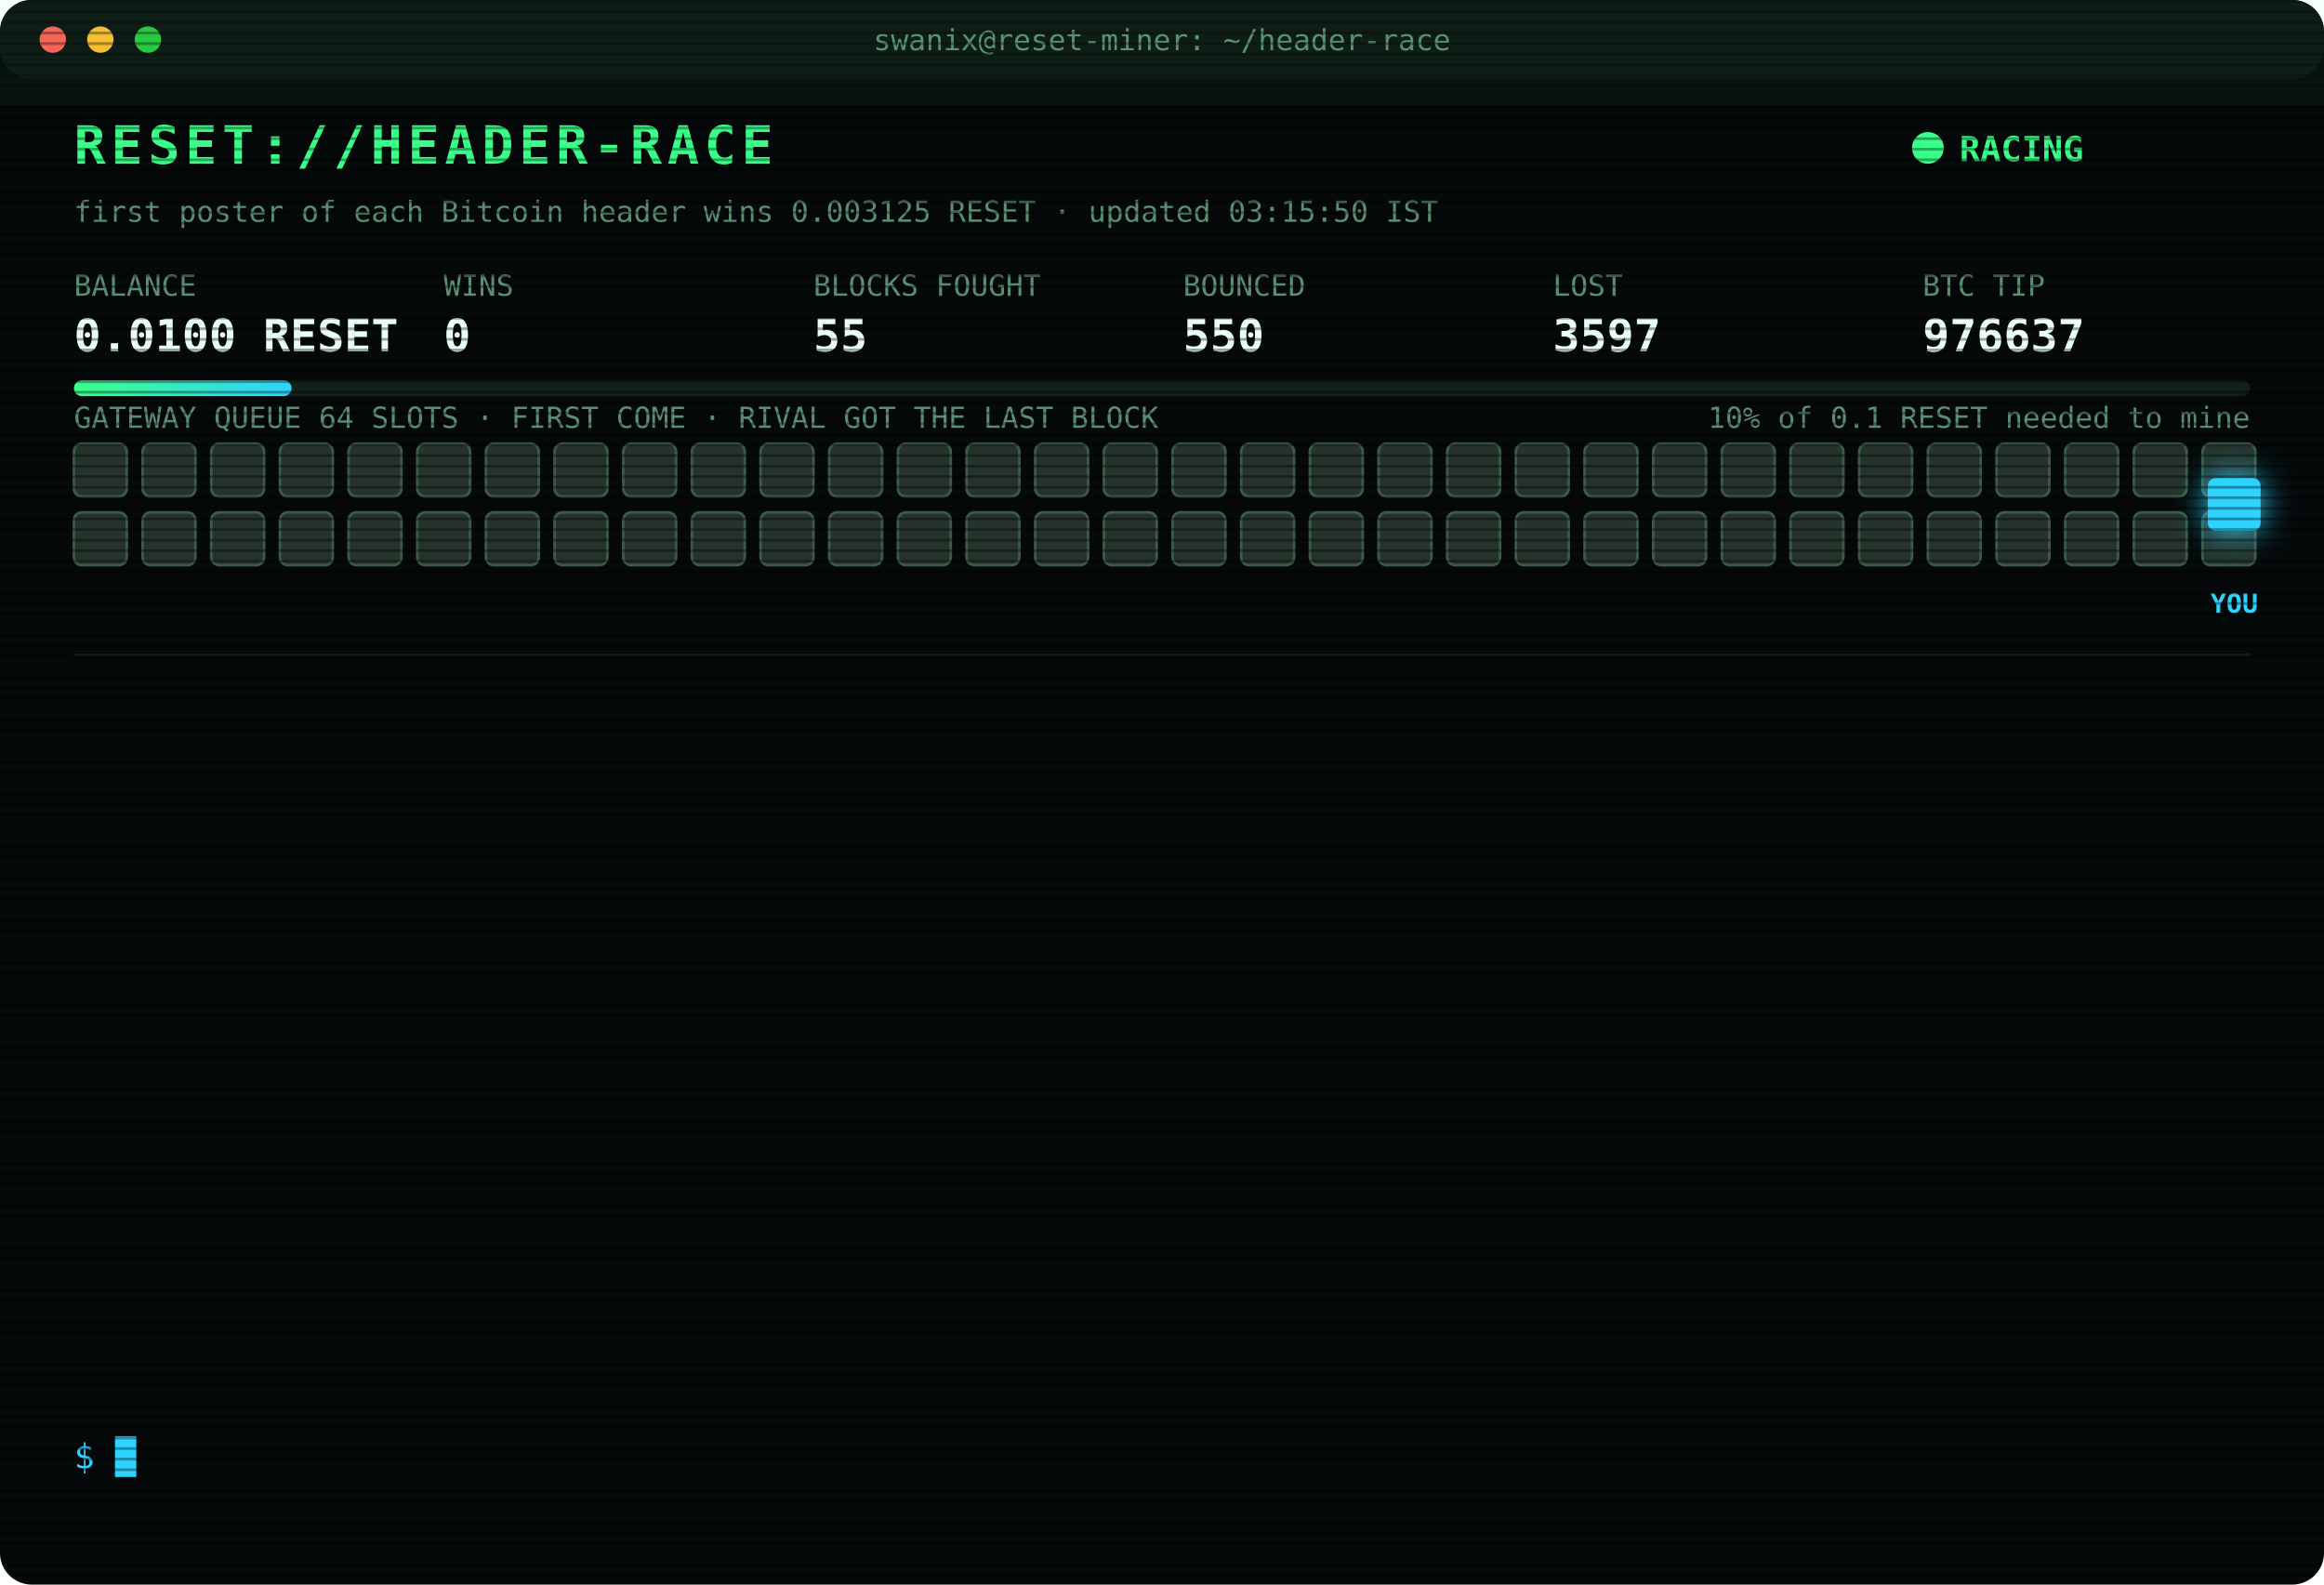
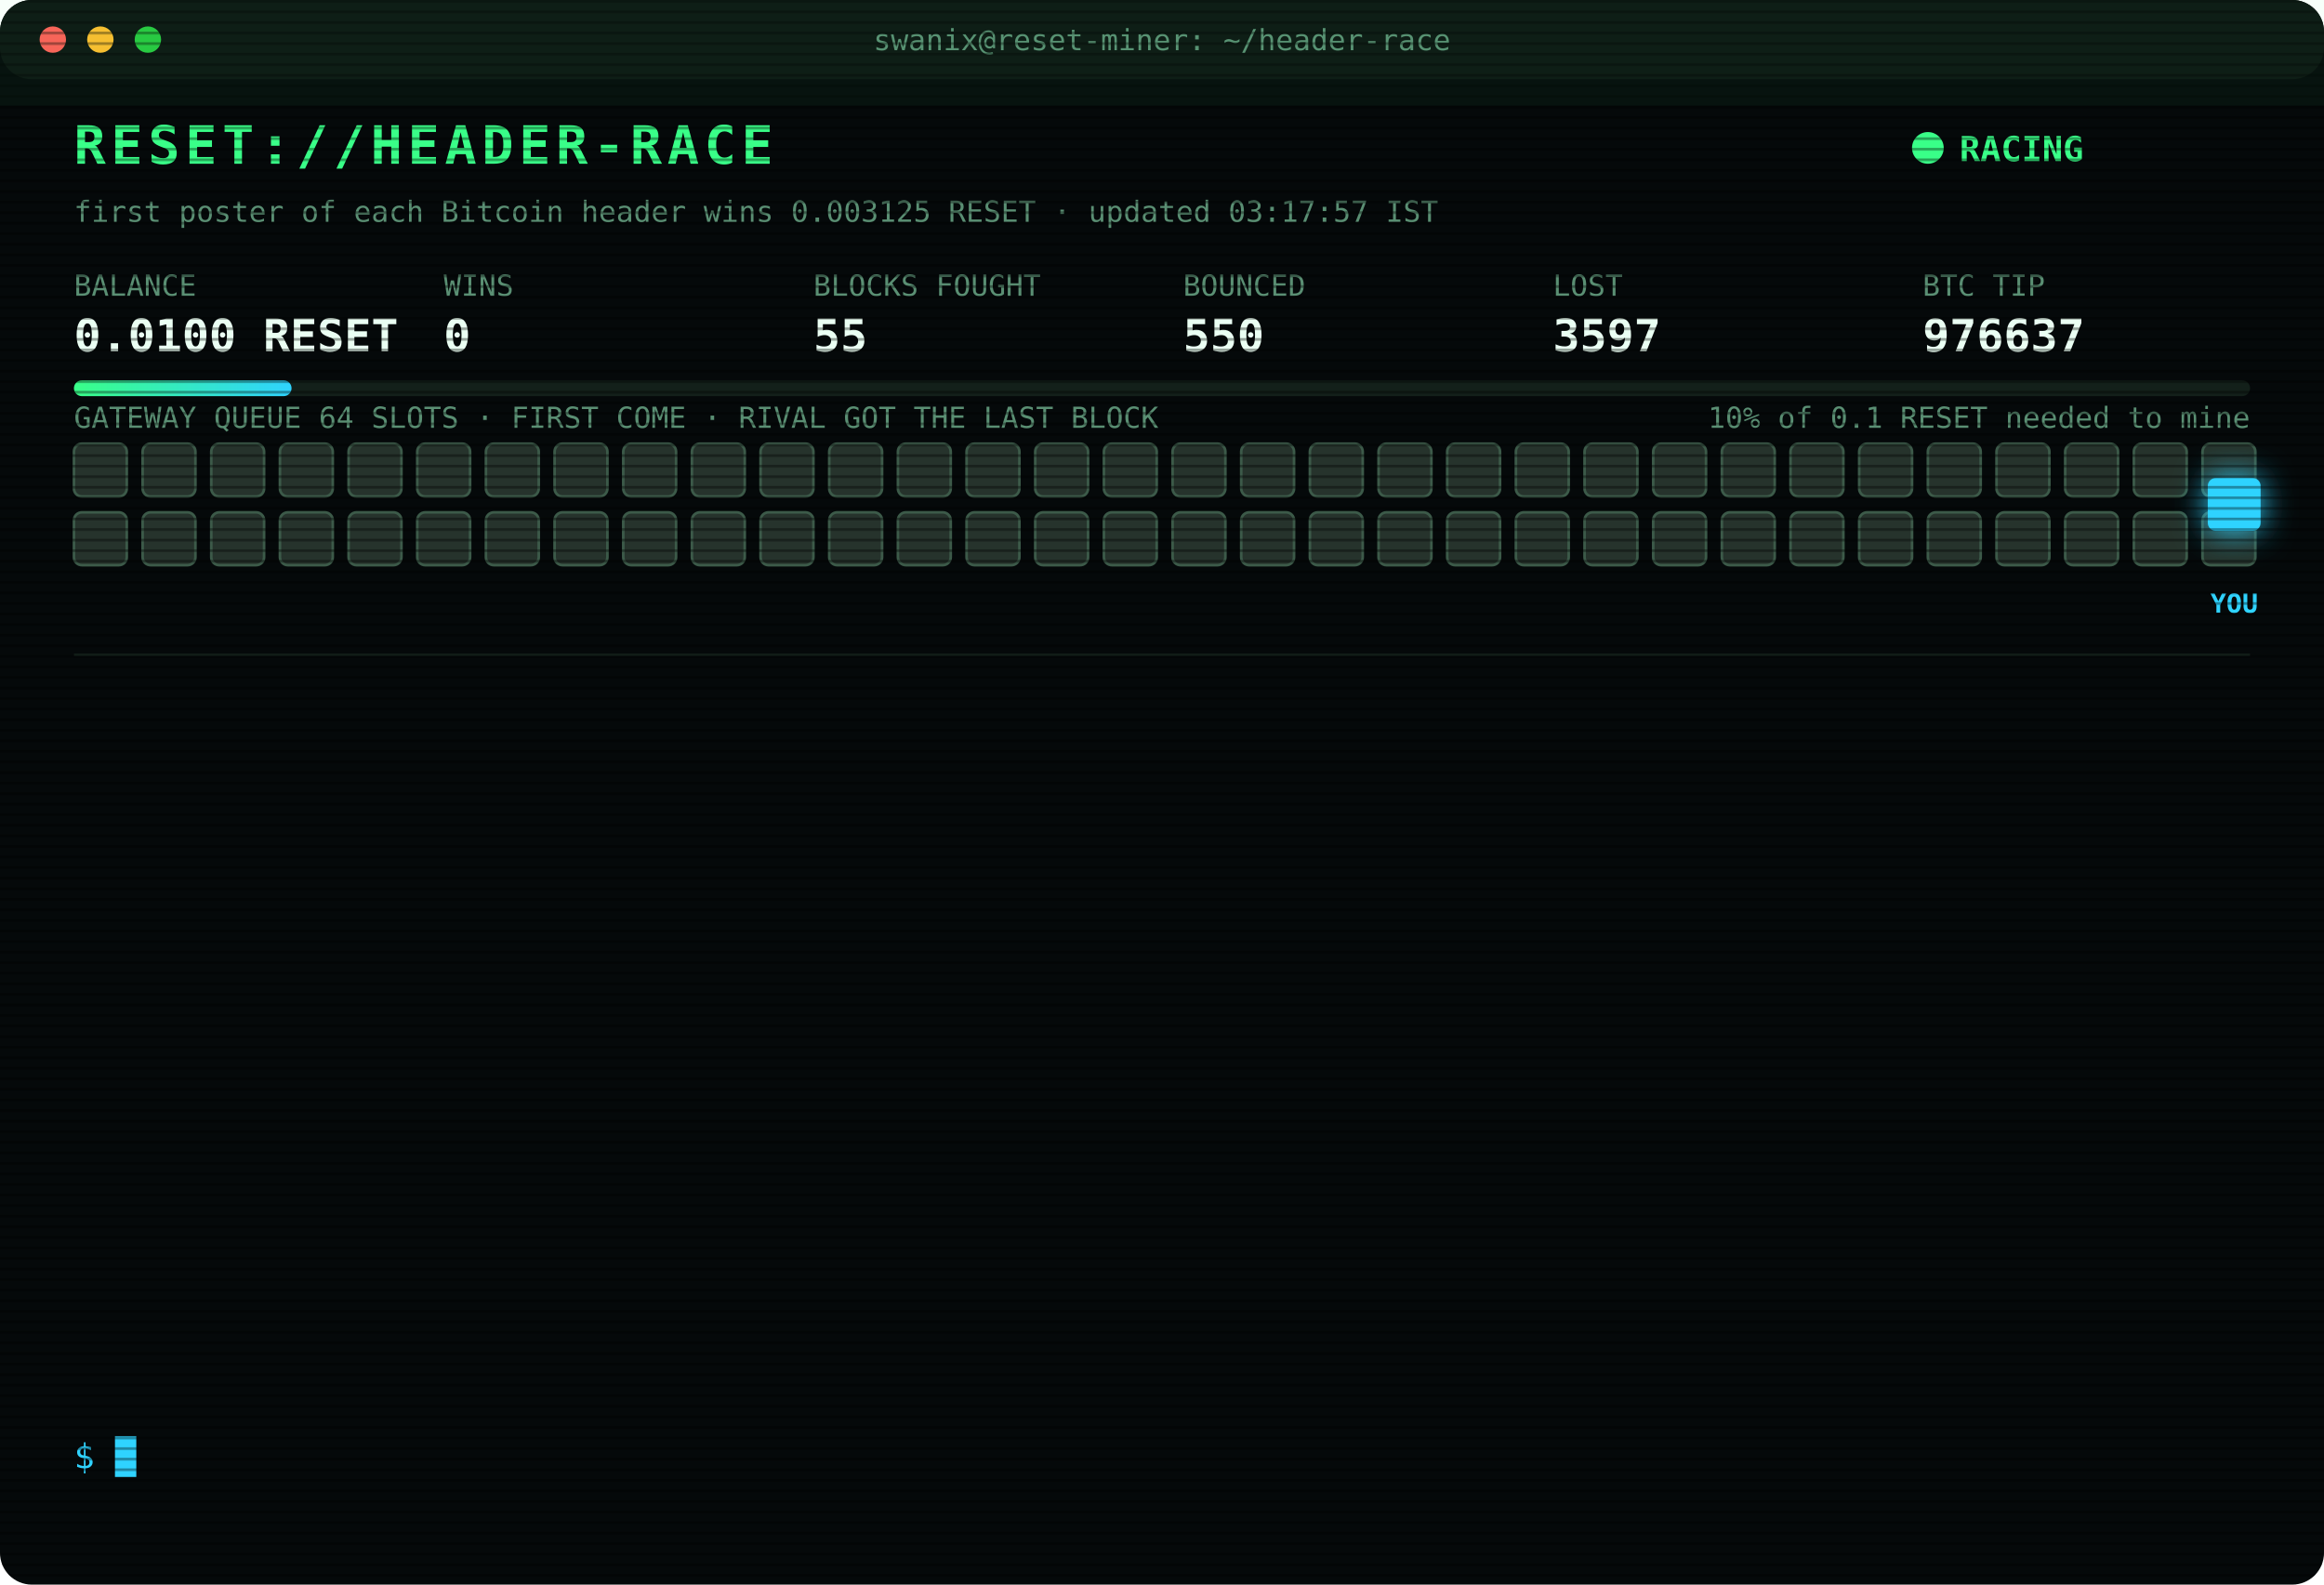
<svg xmlns="http://www.w3.org/2000/svg" width="880" height="600" viewBox="0 0 880 600" font-family="ui-monospace,SFMono-Regular,Menlo,Consolas,monospace">
  <style>
text{font-size:13px;fill:#7CFFB2}
.title{font-size:20px;font-weight:700;fill:#39FF88;letter-spacing:2px;animation:glitch 3s infinite steps(1)}
.sub{fill:#2fd3ff}.k{fill:#5a8f73;font-size:11px}.v{font-size:17px;font-weight:700;fill:#eafff3}
.ts{fill:#3f6b56}.boot{fill:#2fd3ff}.dim{fill:#5a8f73}.bad{fill:#ff4d6d}.warn{fill:#ffd23f}.mag{fill:#ff5cf0}.win{fill:#39FF88;font-weight:700}
.tag{font-size:10px;fill:#2fd3ff;font-weight:700}
.rival{fill:#26332c;stroke:#3c5a49;animation:jam 1.2s infinite alternate}
.idle{fill:#141c18;stroke:#22302a;animation:breathe 4s infinite}
.me{fill:#2fd3ff;filter:drop-shadow(0 0 6px #2fd3ff)}
.hover{animation:nudge 1.1s infinite ease-in-out}.bounce{animation:kick 1.4s infinite}
.ln{opacity:0;animation:in .4s forwards}
.cur{animation:blink 1s infinite steps(1)}
.scan{animation:scan 6s infinite linear}
.led{animation:blink 1.4s infinite}
@keyframes in{from{opacity:0;transform:translateX(-6px)}to{opacity:1;transform:none}}
@keyframes blink{50%{opacity:0}}
@keyframes jam{to{fill:#33463b}}
@keyframes breathe{50%{opacity:.4}}
@keyframes nudge{50%{transform:translateX(-10px)}}
@keyframes kick{0%,100%{transform:none}30%{transform:translateX(-14px)}55%{transform:translateX(10px) translateY(-6px)}}
@keyframes glitch{0%,92%{transform:none}93%{transform:translateX(2px);fill:#ff4d6d}95%{transform:translateX(-2px);fill:#2fd3ff}97%{transform:none}}
@keyframes scan{from{transform:translateY(-40px)}to{transform:translateY(600px)}}
</style>
  <defs>
    <pattern id="sl" width="4" height="4" patternUnits="userSpaceOnUse">
      <rect width="4" height="1" fill="#000" opacity=".35" />
    </pattern>
    <linearGradient id="bar">
      <stop offset="0" stop-color="#39FF88" />
      <stop offset="1" stop-color="#2fd3ff" />
    </linearGradient>
  </defs>
  <rect width="880" height="600" rx="12" fill="#05090a" />
  <rect width="880" height="30" rx="12" fill="#0d1512" />
  <circle cx="20" cy="15" r="5" fill="#ff5f57" />
  <circle cx="38" cy="15" r="5" fill="#febc2e" />
  <circle cx="56" cy="15" r="5" fill="#28c840" />
  <text x="440" y="19" text-anchor="middle" class="k">swanix@reset-miner: ~/header-race</text>
  <text x="28" y="62" class="title">RESET://HEADER-RACE</text>
  <circle class="led" cx="730" cy="56" r="6" fill="#39FF88" />
  <text x="742" y="61" class="win">RACING</text>
-   <text x="28" y="84" class="k">first poster of each Bitcoin header wins 0.003125 RESET · updated 03:15:50 IST</text>
+   <text x="28" y="84" class="k">first poster of each Bitcoin header wins 0.003125 RESET · updated 03:17:57 IST</text>
  <text x="28" y="112" class="k">BALANCE</text>
  <text x="28" y="133" class="v">0.0100 RESET</text>
  <text x="168" y="112" class="k">WINS</text>
  <text x="168" y="133" class="v">0</text>
  <text x="308" y="112" class="k">BLOCKS FOUGHT</text>
  <text x="308" y="133" class="v">55</text>
  <text x="448" y="112" class="k">BOUNCED</text>
  <text x="448" y="133" class="v">550</text>
  <text x="588" y="112" class="k">LOST</text>
  <text x="588" y="133" class="v">3597</text>
  <text x="728" y="112" class="k">BTC TIP</text>
  <text x="728" y="133" class="v">976637</text>
  <rect x="28" y="144" width="824" height="6" rx="3" fill="#13201a" />
  <rect x="28" y="144" width="82.4" height="6" rx="3" fill="url(#bar)" />
  <text x="852" y="162" text-anchor="end" class="k">10% of 0.1 RESET needed to mine</text>
  <text x="28" y="162" class="k">GATEWAY QUEUE 64 SLOTS · FIRST COME · RIVAL GOT THE LAST BLOCK</text>
  <rect class="rival" x="28" y="168" width="20" height="20" rx="3" style="animation-delay:0.00s" />
  <rect class="rival" x="54" y="168" width="20" height="20" rx="3" style="animation-delay:0.05s" />
  <rect class="rival" x="80" y="168" width="20" height="20" rx="3" style="animation-delay:0.10s" />
  <rect class="rival" x="106" y="168" width="20" height="20" rx="3" style="animation-delay:0.15s" />
  <rect class="rival" x="132" y="168" width="20" height="20" rx="3" style="animation-delay:0.20s" />
  <rect class="rival" x="158" y="168" width="20" height="20" rx="3" style="animation-delay:0.25s" />
  <rect class="rival" x="184" y="168" width="20" height="20" rx="3" style="animation-delay:0.30s" />
  <rect class="rival" x="210" y="168" width="20" height="20" rx="3" style="animation-delay:0.35s" />
  <rect class="rival" x="236" y="168" width="20" height="20" rx="3" style="animation-delay:0.40s" />
  <rect class="rival" x="262" y="168" width="20" height="20" rx="3" style="animation-delay:0.45s" />
  <rect class="rival" x="288" y="168" width="20" height="20" rx="3" style="animation-delay:0.50s" />
  <rect class="rival" x="314" y="168" width="20" height="20" rx="3" style="animation-delay:0.55s" />
  <rect class="rival" x="340" y="168" width="20" height="20" rx="3" style="animation-delay:0.60s" />
  <rect class="rival" x="366" y="168" width="20" height="20" rx="3" style="animation-delay:0.65s" />
  <rect class="rival" x="392" y="168" width="20" height="20" rx="3" style="animation-delay:0.70s" />
  <rect class="rival" x="418" y="168" width="20" height="20" rx="3" style="animation-delay:0.75s" />
  <rect class="rival" x="444" y="168" width="20" height="20" rx="3" style="animation-delay:0.80s" />
  <rect class="rival" x="470" y="168" width="20" height="20" rx="3" style="animation-delay:0.85s" />
  <rect class="rival" x="496" y="168" width="20" height="20" rx="3" style="animation-delay:0.90s" />
  <rect class="rival" x="522" y="168" width="20" height="20" rx="3" style="animation-delay:0.95s" />
  <rect class="rival" x="548" y="168" width="20" height="20" rx="3" style="animation-delay:1.00s" />
  <rect class="rival" x="574" y="168" width="20" height="20" rx="3" style="animation-delay:1.05s" />
  <rect class="rival" x="600" y="168" width="20" height="20" rx="3" style="animation-delay:1.10s" />
  <rect class="rival" x="626" y="168" width="20" height="20" rx="3" style="animation-delay:1.15s" />
  <rect class="rival" x="652" y="168" width="20" height="20" rx="3" style="animation-delay:1.20s" />
  <rect class="rival" x="678" y="168" width="20" height="20" rx="3" style="animation-delay:1.25s" />
  <rect class="rival" x="704" y="168" width="20" height="20" rx="3" style="animation-delay:1.30s" />
  <rect class="rival" x="730" y="168" width="20" height="20" rx="3" style="animation-delay:1.35s" />
  <rect class="rival" x="756" y="168" width="20" height="20" rx="3" style="animation-delay:1.40s" />
  <rect class="rival" x="782" y="168" width="20" height="20" rx="3" style="animation-delay:1.45s" />
  <rect class="rival" x="808" y="168" width="20" height="20" rx="3" style="animation-delay:1.50s" />
  <rect class="rival" x="834" y="168" width="20" height="20" rx="3" style="animation-delay:1.55s" />
  <rect class="rival" x="28" y="194" width="20" height="20" rx="3" style="animation-delay:1.60s" />
  <rect class="rival" x="54" y="194" width="20" height="20" rx="3" style="animation-delay:1.65s" />
  <rect class="rival" x="80" y="194" width="20" height="20" rx="3" style="animation-delay:1.70s" />
  <rect class="rival" x="106" y="194" width="20" height="20" rx="3" style="animation-delay:1.75s" />
  <rect class="rival" x="132" y="194" width="20" height="20" rx="3" style="animation-delay:1.80s" />
  <rect class="rival" x="158" y="194" width="20" height="20" rx="3" style="animation-delay:1.85s" />
  <rect class="rival" x="184" y="194" width="20" height="20" rx="3" style="animation-delay:1.90s" />
  <rect class="rival" x="210" y="194" width="20" height="20" rx="3" style="animation-delay:1.95s" />
  <rect class="rival" x="236" y="194" width="20" height="20" rx="3" style="animation-delay:2.00s" />
  <rect class="rival" x="262" y="194" width="20" height="20" rx="3" style="animation-delay:2.05s" />
  <rect class="rival" x="288" y="194" width="20" height="20" rx="3" style="animation-delay:2.10s" />
  <rect class="rival" x="314" y="194" width="20" height="20" rx="3" style="animation-delay:2.15s" />
  <rect class="rival" x="340" y="194" width="20" height="20" rx="3" style="animation-delay:2.20s" />
  <rect class="rival" x="366" y="194" width="20" height="20" rx="3" style="animation-delay:2.25s" />
  <rect class="rival" x="392" y="194" width="20" height="20" rx="3" style="animation-delay:2.30s" />
  <rect class="rival" x="418" y="194" width="20" height="20" rx="3" style="animation-delay:2.35s" />
  <rect class="rival" x="444" y="194" width="20" height="20" rx="3" style="animation-delay:2.40s" />
  <rect class="rival" x="470" y="194" width="20" height="20" rx="3" style="animation-delay:2.45s" />
  <rect class="rival" x="496" y="194" width="20" height="20" rx="3" style="animation-delay:2.50s" />
  <rect class="rival" x="522" y="194" width="20" height="20" rx="3" style="animation-delay:2.55s" />
  <rect class="rival" x="548" y="194" width="20" height="20" rx="3" style="animation-delay:2.60s" />
  <rect class="rival" x="574" y="194" width="20" height="20" rx="3" style="animation-delay:2.65s" />
  <rect class="rival" x="600" y="194" width="20" height="20" rx="3" style="animation-delay:2.70s" />
  <rect class="rival" x="626" y="194" width="20" height="20" rx="3" style="animation-delay:2.75s" />
  <rect class="rival" x="652" y="194" width="20" height="20" rx="3" style="animation-delay:2.80s" />
  <rect class="rival" x="678" y="194" width="20" height="20" rx="3" style="animation-delay:2.85s" />
  <rect class="rival" x="704" y="194" width="20" height="20" rx="3" style="animation-delay:2.90s" />
  <rect class="rival" x="730" y="194" width="20" height="20" rx="3" style="animation-delay:2.95s" />
  <rect class="rival" x="756" y="194" width="20" height="20" rx="3" style="animation-delay:3.00s" />
  <rect class="rival" x="782" y="194" width="20" height="20" rx="3" style="animation-delay:3.05s" />
  <rect class="rival" x="808" y="194" width="20" height="20" rx="3" style="animation-delay:3.10s" />
  <rect class="rival" x="834" y="194" width="20" height="20" rx="3" style="animation-delay:3.15s" />
  <g class="hover">
    <rect class="me" x="836" y="181" width="20" height="20" rx="3" />
    <text class="tag" x="846" y="232" text-anchor="middle">YOU</text>
  </g>
  <line x1="28" x2="852" y1="248" y2="248" stroke="#13201a" />
  <g class="ln" style="animation-delay:0.40s">
    <text x="28" y="270" class="ts">00:49:54</text>
    <text x="104" y="270" class="bad">[LOST] #976625 taken by a rival miner</text>
  </g>
  <g class="ln" style="animation-delay:0.65s">
    <text x="28" y="292" class="ts">01:02:34</text>
    <text x="104" y="292" class="bad">[LOST] #976626 taken by a rival miner</text>
  </g>
  <g class="ln" style="animation-delay:0.90s">
    <text x="28" y="314" class="ts">01:09:25</text>
    <text x="104" y="314" class="bad">[LOST] #976627 taken by a rival miner</text>
  </g>
  <g class="ln" style="animation-delay:1.15s">
    <text x="28" y="336" class="ts">01:25:28</text>
    <text x="104" y="336" class="bad">[LOST] #976628 taken by a rival miner</text>
  </g>
  <g class="ln" style="animation-delay:1.40s">
    <text x="28" y="358" class="ts">01:35:04</text>
    <text x="104" y="358" class="bad">[LOST] #976629 taken by a rival miner</text>
  </g>
  <g class="ln" style="animation-delay:1.65s">
    <text x="28" y="380" class="ts">01:45:14</text>
    <text x="104" y="380" class="bad">[LOST] #976630 taken by a rival miner</text>
  </g>
  <g class="ln" style="animation-delay:1.90s">
    <text x="28" y="402" class="ts">01:54:30</text>
    <text x="104" y="402" class="bad">[LOST] #976631 taken by a rival miner</text>
  </g>
  <g class="ln" style="animation-delay:2.15s">
    <text x="28" y="424" class="ts">02:07:02</text>
    <text x="104" y="424" class="bad">[LOST] #976632 taken by a rival miner</text>
  </g>
  <g class="ln" style="animation-delay:2.40s">
    <text x="28" y="446" class="ts">02:14:12</text>
    <text x="104" y="446" class="bad">[LOST] #976633 taken by a rival miner</text>
  </g>
  <g class="ln" style="animation-delay:2.65s">
    <text x="28" y="468" class="ts">02:17:48</text>
    <text x="104" y="468" class="bad">[LOST] #976634 taken by a rival miner</text>
  </g>
  <g class="ln" style="animation-delay:2.90s">
    <text x="28" y="490" class="ts">02:21:28</text>
    <text x="104" y="490" class="bad">[LOST] #976635 taken by a rival miner</text>
  </g>
  <g class="ln" style="animation-delay:3.15s">
    <text x="28" y="512" class="ts">02:53:02</text>
    <text x="104" y="512" class="bad">[LOST] #976636 taken by a rival miner</text>
  </g>
  <g class="ln" style="animation-delay:3.40s">
    <text x="28" y="534" class="ts">03:15:50</text>
    <text x="104" y="534" class="bad">[LOST] #976637 taken by a rival miner</text>
  </g>
  <text x="28" y="556" class="sub">$ <tspan class="cur">█</tspan>
  </text>
  <rect width="880" height="600" rx="12" fill="url(#sl)" pointer-events="none" />
  <rect class="scan" width="880" height="40" fill="#39FF88" opacity=".04" />
</svg>
